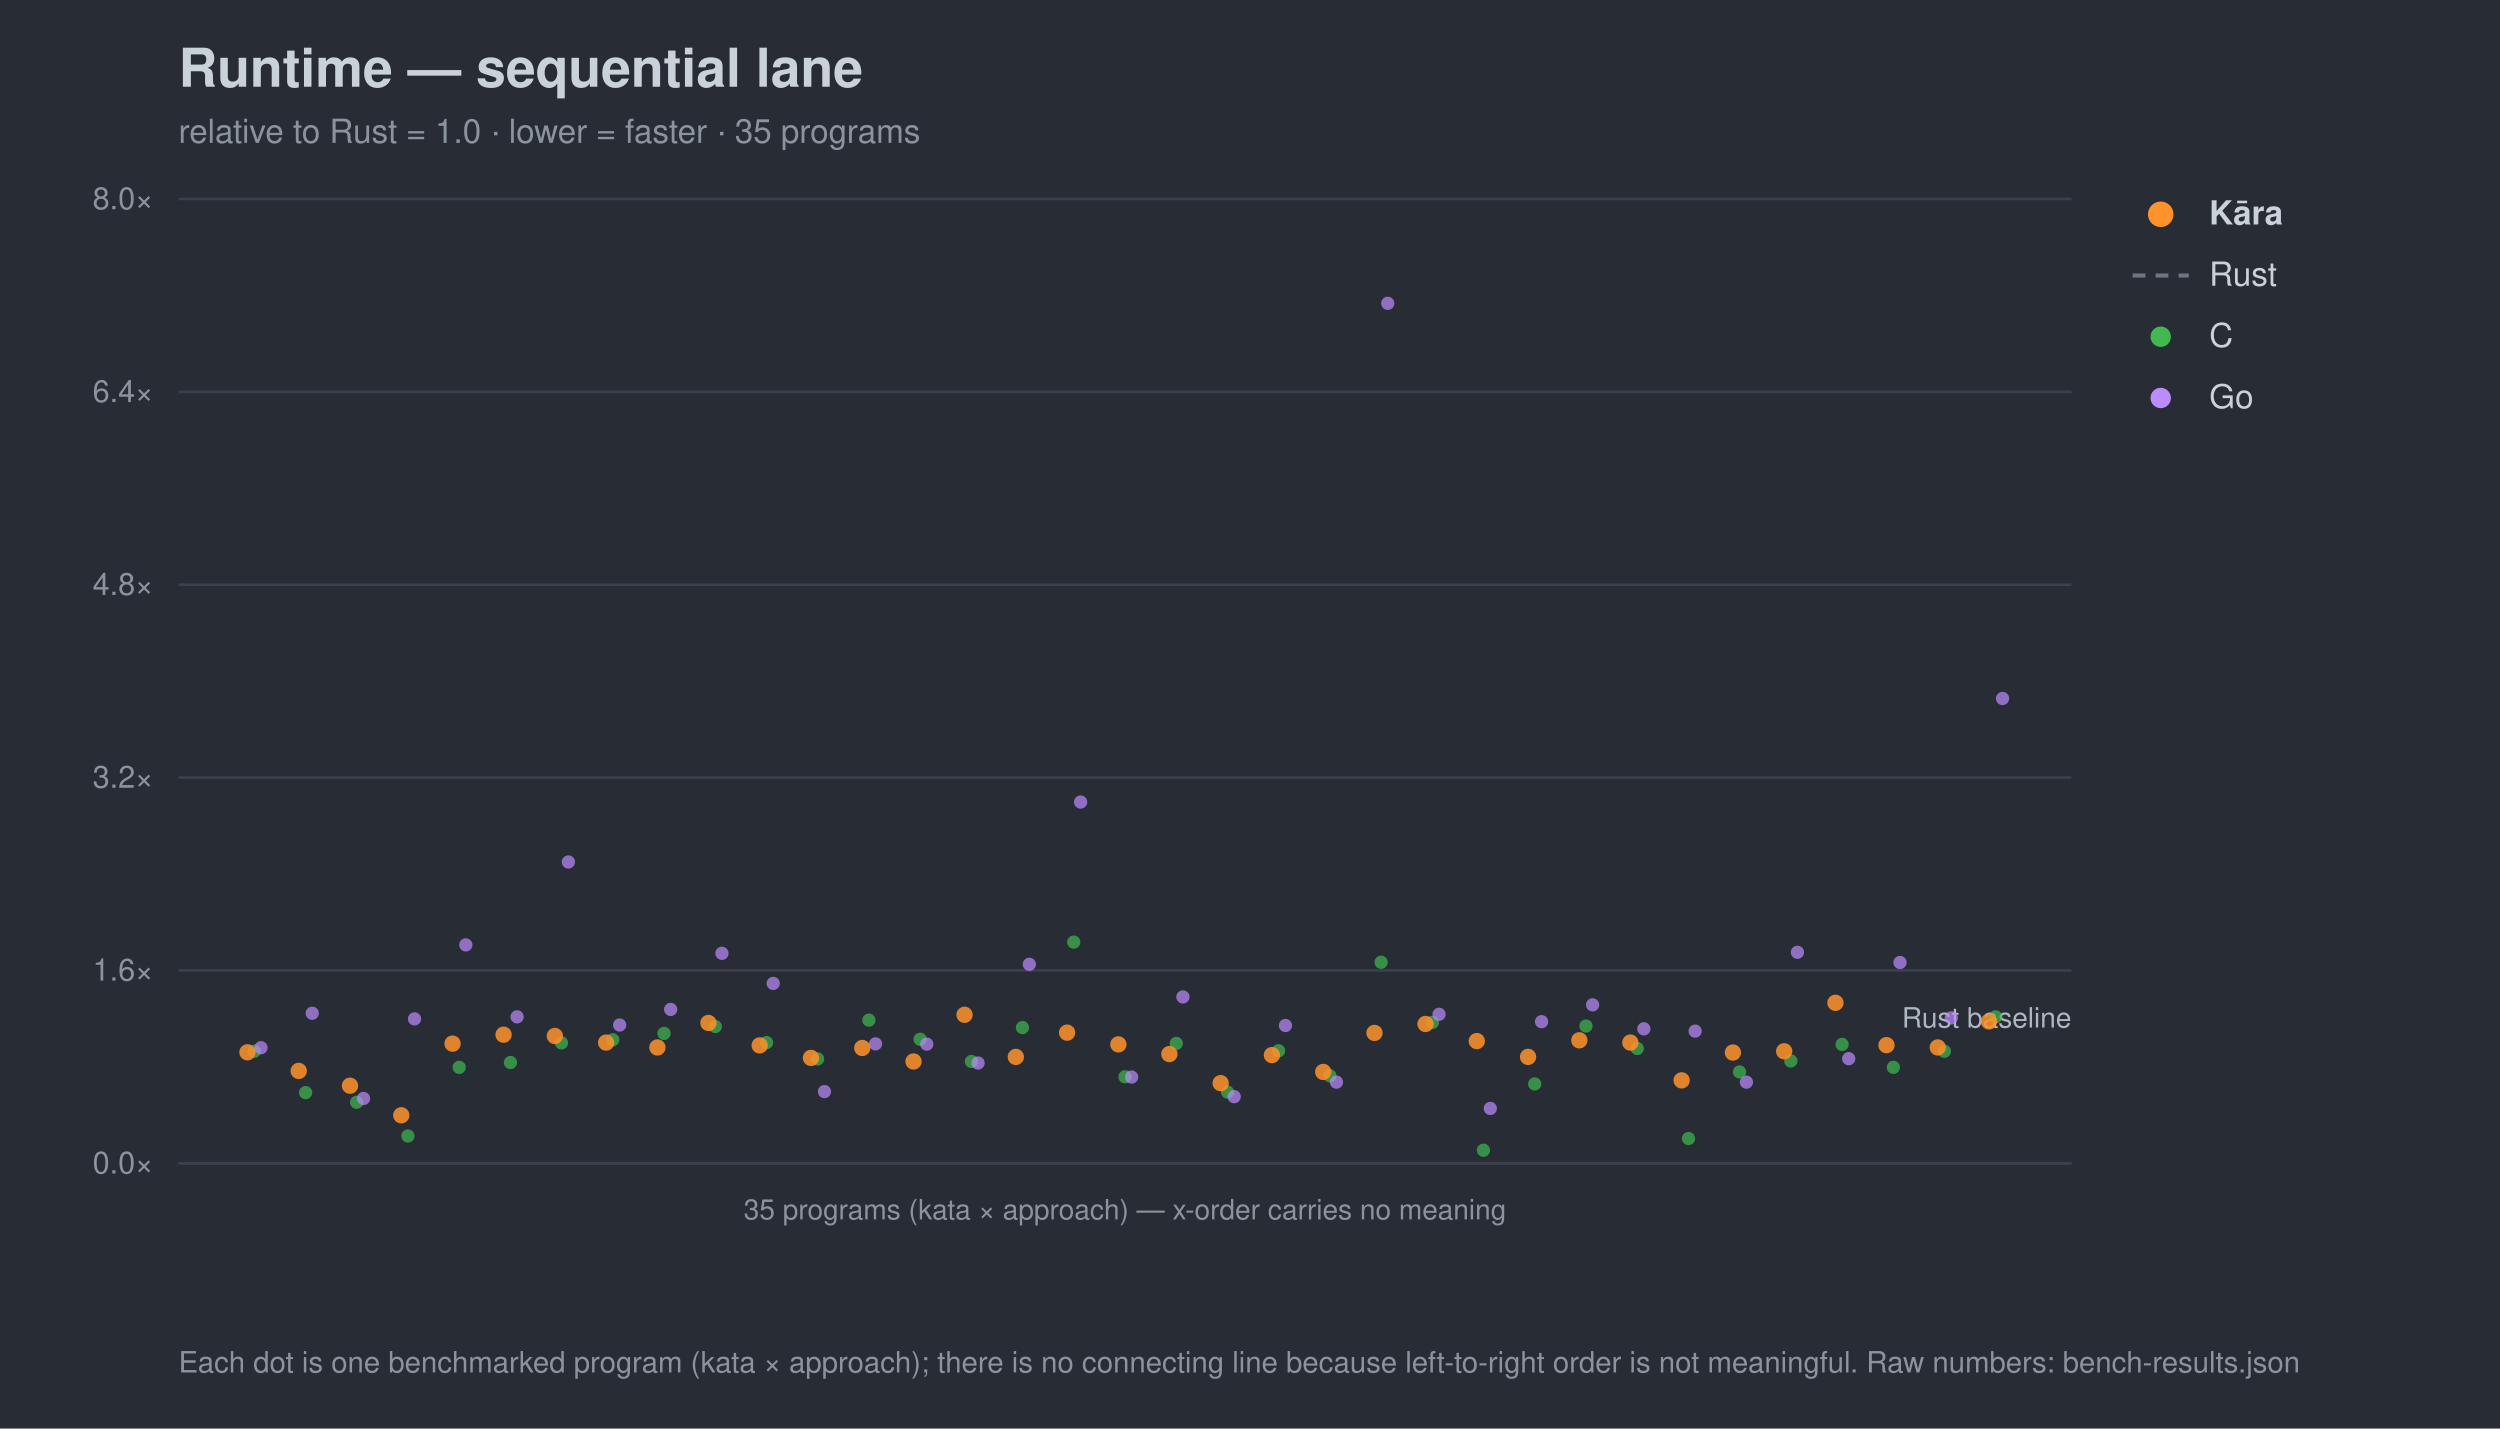
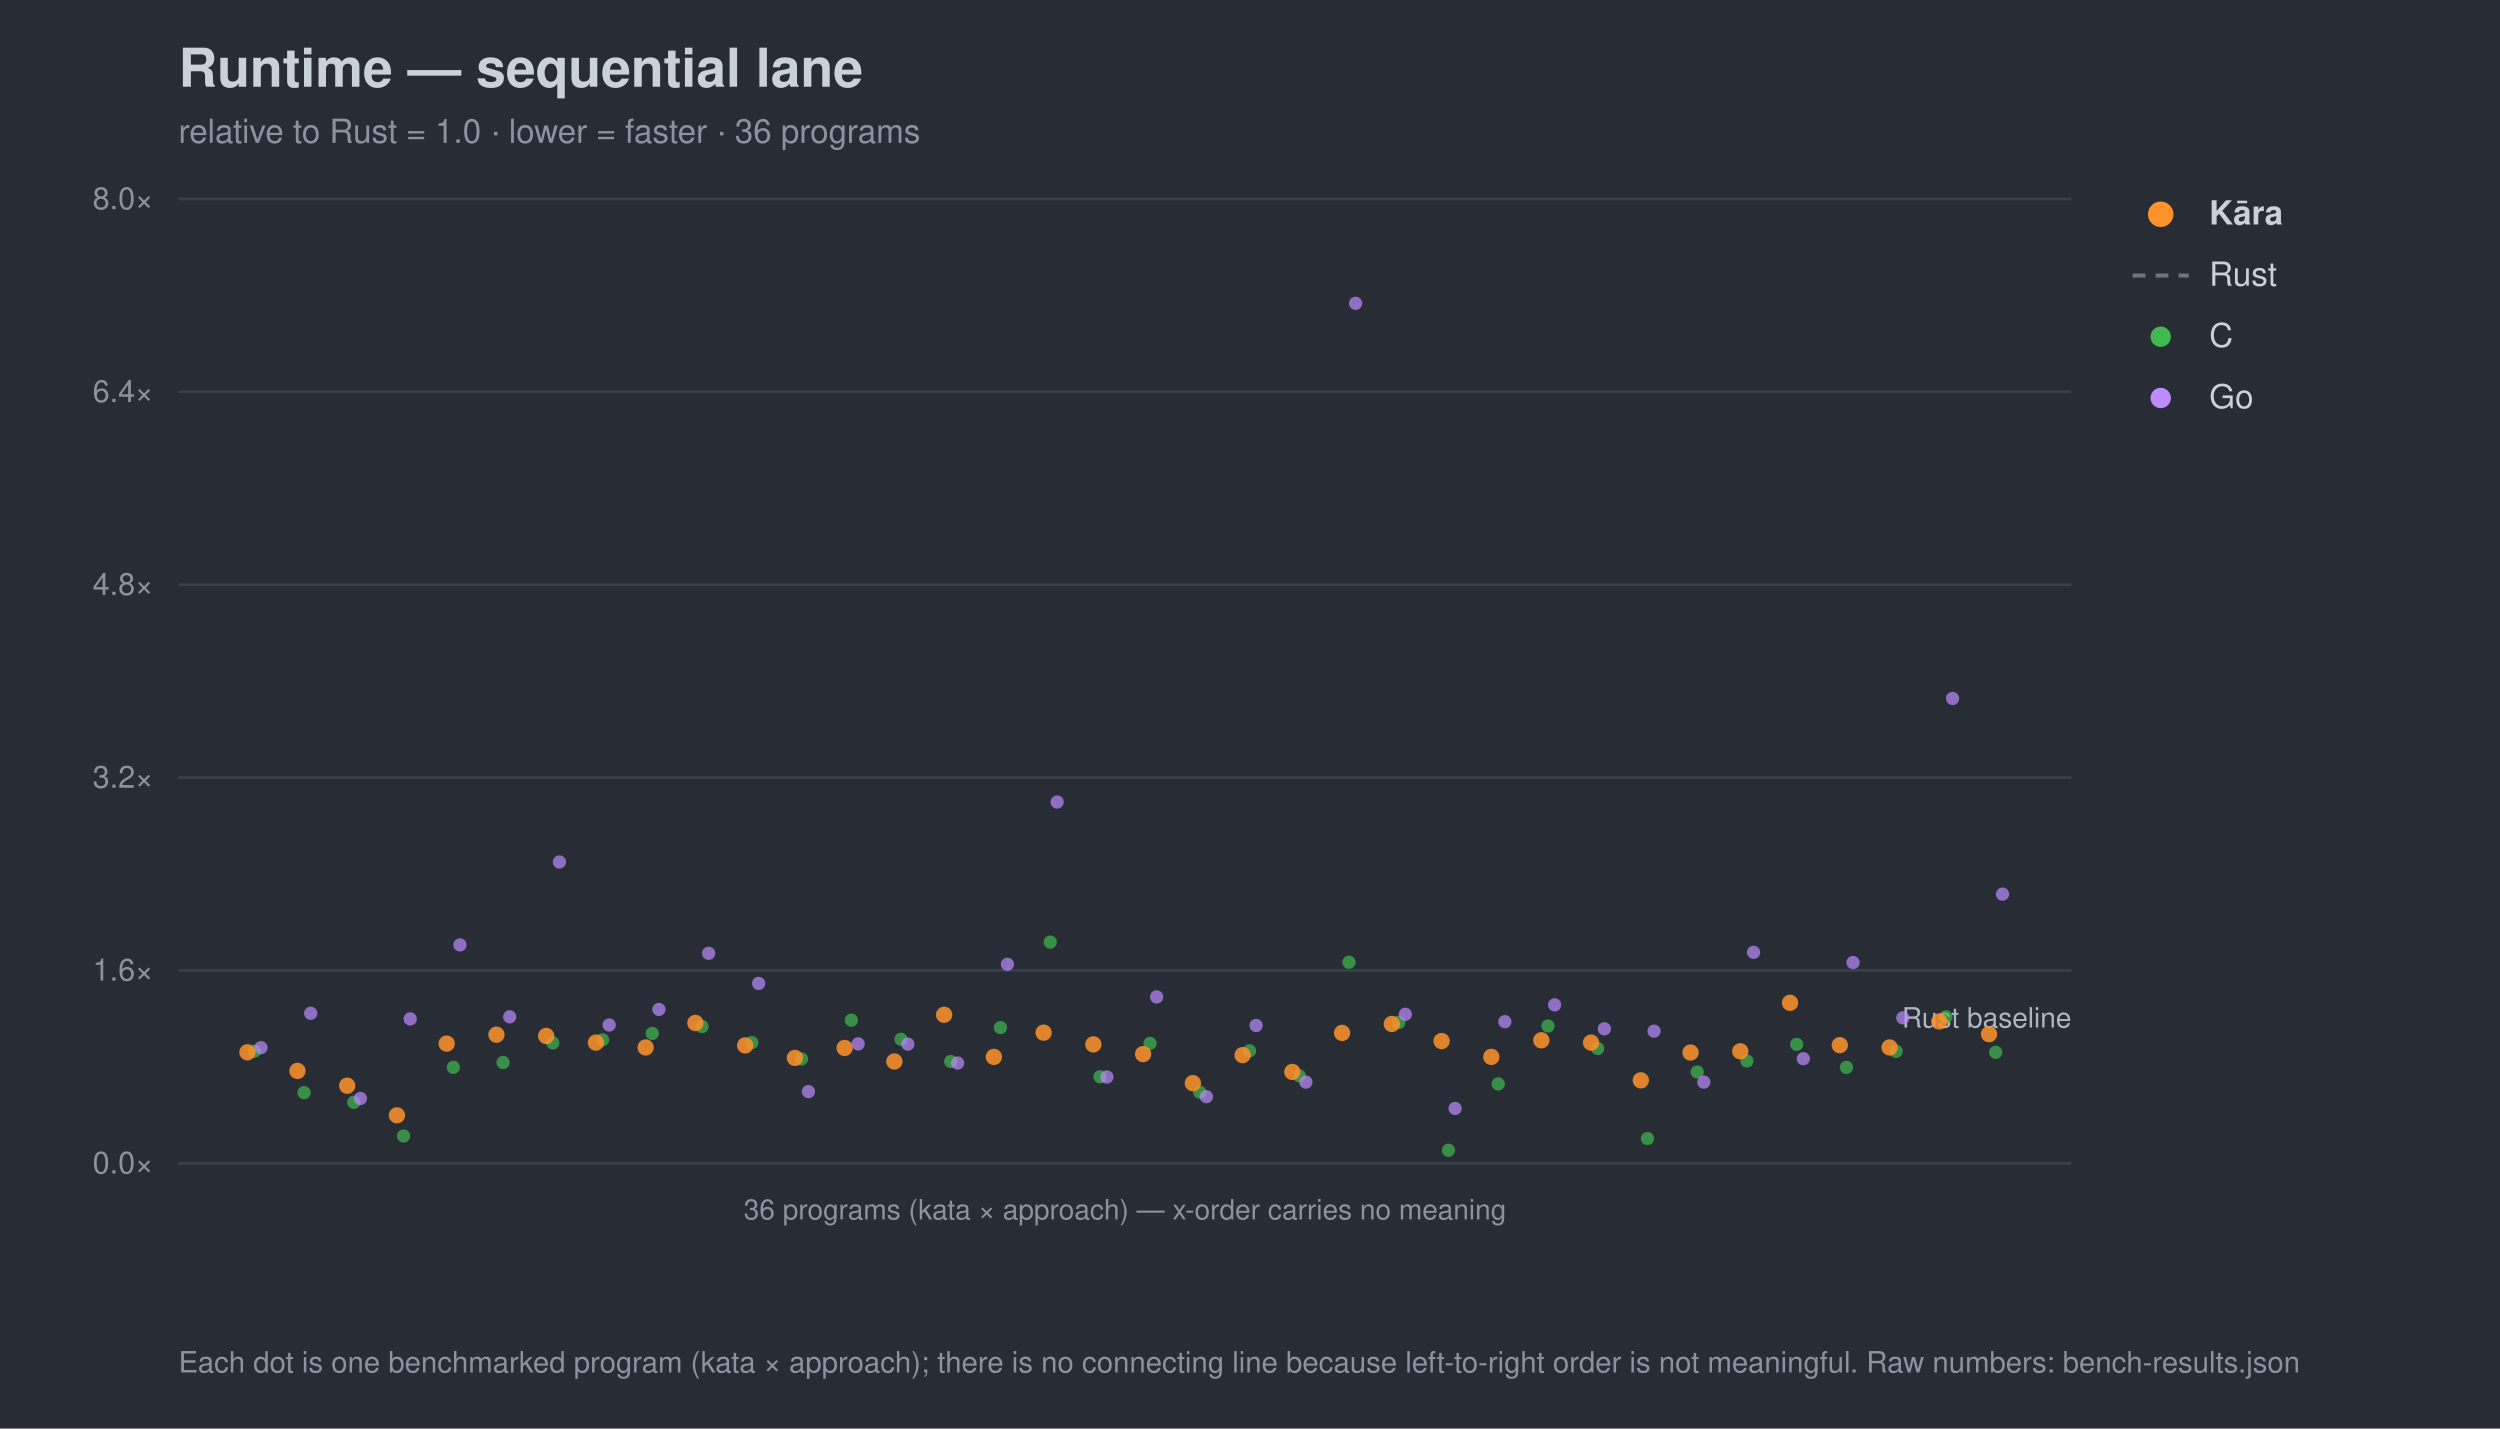
<svg xmlns="http://www.w3.org/2000/svg" width="980" height="560" viewBox="0 0 980 560" font-family="-apple-system,Segoe UI,Helvetica,Arial,sans-serif">
  <rect width="980" height="560" fill="#282c34" />
  <text x="70" y="34" font-size="21" font-weight="700" fill="#c9d1d9">Runtime — sequential lane</text>
-   <text x="70" y="56" font-size="13" fill="#8b949e">relative to Rust = 1.0 · lower = faster · 35 programs</text>
+   <text x="70" y="56" font-size="13" fill="#8b949e">relative to Rust = 1.0 · lower = faster · 36 programs</text>
  <line x1="70" y1="456.0" x2="812" y2="456.0" stroke="#3b414b" stroke-width="1" />
  <text x="60" y="460.0" font-size="12" text-anchor="end" fill="#8b949e">0.0×</text>
  <line x1="70" y1="380.4" x2="812" y2="380.4" stroke="#3b414b" stroke-width="1" />
  <text x="60" y="384.4" font-size="12" text-anchor="end" fill="#8b949e">1.6×</text>
  <line x1="70" y1="304.8" x2="812" y2="304.8" stroke="#3b414b" stroke-width="1" />
  <text x="60" y="308.8" font-size="12" text-anchor="end" fill="#8b949e">3.2×</text>
  <line x1="70" y1="229.2" x2="812" y2="229.2" stroke="#3b414b" stroke-width="1" />
  <text x="60" y="233.2" font-size="12" text-anchor="end" fill="#8b949e">4.8×</text>
  <line x1="70" y1="153.6" x2="812" y2="153.6" stroke="#3b414b" stroke-width="1" />
  <text x="60" y="157.6" font-size="12" text-anchor="end" fill="#8b949e">6.4×</text>
  <line x1="70" y1="78.0" x2="812" y2="78.0" stroke="#3b414b" stroke-width="1" />
  <text x="60" y="82.0" font-size="12" text-anchor="end" fill="#8b949e">8.0×</text>
  <text x="812" y="402.8" font-size="11" text-anchor="end" fill="#aeb6c0">Rust baseline</text>
  <line x1="70" y1="456" x2="812" y2="456" stroke="#3b414b" />
-   <text x="441.0" y="478" font-size="11" text-anchor="middle" fill="#8b949e">35 programs (kata × approach) — x-order carries no meaning</text>
+   <text x="441.0" y="478" font-size="11" text-anchor="middle" fill="#8b949e">36 programs (kata × approach) — x-order carries no meaning</text>
  <circle cx="99.7" cy="412.1" r="2.6" fill="#3fb950" opacity="0.7" />
-   <circle cx="119.8" cy="428.3" r="2.6" fill="#3fb950" opacity="0.7" />
-   <circle cx="139.8" cy="432.1" r="2.6" fill="#3fb950" opacity="0.7" />
-   <circle cx="159.9" cy="445.3" r="2.6" fill="#3fb950" opacity="0.7" />
-   <circle cx="180.0" cy="418.4" r="2.6" fill="#3fb950" opacity="0.7" />
-   <circle cx="200.1" cy="416.5" r="2.6" fill="#3fb950" opacity="0.7" />
-   <circle cx="220.1" cy="408.8" r="2.6" fill="#3fb950" opacity="0.7" />
-   <circle cx="240.2" cy="407.6" r="2.6" fill="#3fb950" opacity="0.7" />
-   <circle cx="260.3" cy="405.1" r="2.6" fill="#3fb950" opacity="0.7" />
-   <circle cx="280.4" cy="402.4" r="2.6" fill="#3fb950" opacity="0.7" />
-   <circle cx="300.5" cy="408.7" r="2.6" fill="#3fb950" opacity="0.7" />
-   <circle cx="320.5" cy="415.1" r="2.6" fill="#3fb950" opacity="0.7" />
-   <circle cx="340.6" cy="399.9" r="2.6" fill="#3fb950" opacity="0.7" />
-   <circle cx="360.7" cy="407.4" r="2.6" fill="#3fb950" opacity="0.7" />
-   <circle cx="380.8" cy="416.1" r="2.6" fill="#3fb950" opacity="0.7" />
-   <circle cx="400.8" cy="402.8" r="2.6" fill="#3fb950" opacity="0.7" />
-   <circle cx="420.9" cy="369.3" r="2.6" fill="#3fb950" opacity="0.7" />
-   <circle cx="441.0" cy="422.1" r="2.6" fill="#3fb950" opacity="0.7" />
-   <circle cx="461.1" cy="409.0" r="2.6" fill="#3fb950" opacity="0.7" />
-   <circle cx="481.2" cy="428.1" r="2.6" fill="#3fb950" opacity="0.7" />
-   <circle cx="501.2" cy="411.9" r="2.6" fill="#3fb950" opacity="0.7" />
-   <circle cx="521.3" cy="421.7" r="2.6" fill="#3fb950" opacity="0.7" />
-   <circle cx="541.4" cy="377.2" r="2.6" fill="#3fb950" opacity="0.7" />
-   <circle cx="561.5" cy="400.8" r="2.6" fill="#3fb950" opacity="0.7" />
-   <circle cx="581.5" cy="450.9" r="2.6" fill="#3fb950" opacity="0.7" />
-   <circle cx="601.6" cy="424.9" r="2.6" fill="#3fb950" opacity="0.7" />
-   <circle cx="621.7" cy="402.2" r="2.6" fill="#3fb950" opacity="0.7" />
-   <circle cx="641.8" cy="411.0" r="2.6" fill="#3fb950" opacity="0.7" />
-   <circle cx="661.9" cy="446.3" r="2.6" fill="#3fb950" opacity="0.7" />
-   <circle cx="681.9" cy="420.2" r="2.6" fill="#3fb950" opacity="0.7" />
-   <circle cx="702.0" cy="415.9" r="2.6" fill="#3fb950" opacity="0.7" />
-   <circle cx="722.1" cy="409.4" r="2.6" fill="#3fb950" opacity="0.7" />
-   <circle cx="742.2" cy="418.4" r="2.6" fill="#3fb950" opacity="0.7" />
-   <circle cx="762.2" cy="412.1" r="2.6" fill="#3fb950" opacity="0.7" />
-   <circle cx="782.3" cy="398.6" r="2.6" fill="#3fb950" opacity="0.7" />
+   <circle cx="119.2" cy="428.3" r="2.6" fill="#3fb950" opacity="0.7" />
+   <circle cx="138.7" cy="432.1" r="2.6" fill="#3fb950" opacity="0.7" />
+   <circle cx="158.2" cy="445.3" r="2.6" fill="#3fb950" opacity="0.7" />
+   <circle cx="177.7" cy="418.4" r="2.6" fill="#3fb950" opacity="0.7" />
+   <circle cx="197.2" cy="416.5" r="2.6" fill="#3fb950" opacity="0.7" />
+   <circle cx="216.7" cy="408.8" r="2.6" fill="#3fb950" opacity="0.7" />
+   <circle cx="236.2" cy="407.6" r="2.6" fill="#3fb950" opacity="0.7" />
+   <circle cx="255.7" cy="405.1" r="2.6" fill="#3fb950" opacity="0.7" />
+   <circle cx="275.2" cy="402.4" r="2.6" fill="#3fb950" opacity="0.7" />
+   <circle cx="294.7" cy="408.7" r="2.6" fill="#3fb950" opacity="0.7" />
+   <circle cx="314.2" cy="415.1" r="2.6" fill="#3fb950" opacity="0.7" />
+   <circle cx="333.7" cy="399.9" r="2.6" fill="#3fb950" opacity="0.7" />
+   <circle cx="353.2" cy="407.4" r="2.6" fill="#3fb950" opacity="0.7" />
+   <circle cx="372.7" cy="416.1" r="2.6" fill="#3fb950" opacity="0.7" />
+   <circle cx="392.2" cy="402.8" r="2.6" fill="#3fb950" opacity="0.7" />
+   <circle cx="411.7" cy="369.3" r="2.6" fill="#3fb950" opacity="0.7" />
+   <circle cx="431.2" cy="422.1" r="2.6" fill="#3fb950" opacity="0.7" />
+   <circle cx="450.8" cy="409.0" r="2.6" fill="#3fb950" opacity="0.7" />
+   <circle cx="470.3" cy="428.1" r="2.6" fill="#3fb950" opacity="0.7" />
+   <circle cx="489.8" cy="411.9" r="2.6" fill="#3fb950" opacity="0.7" />
+   <circle cx="509.3" cy="421.7" r="2.6" fill="#3fb950" opacity="0.7" />
+   <circle cx="528.8" cy="377.2" r="2.6" fill="#3fb950" opacity="0.7" />
+   <circle cx="548.3" cy="400.8" r="2.6" fill="#3fb950" opacity="0.7" />
+   <circle cx="567.8" cy="450.9" r="2.6" fill="#3fb950" opacity="0.7" />
+   <circle cx="587.3" cy="424.9" r="2.6" fill="#3fb950" opacity="0.7" />
+   <circle cx="606.8" cy="402.2" r="2.6" fill="#3fb950" opacity="0.7" />
+   <circle cx="626.3" cy="411.0" r="2.6" fill="#3fb950" opacity="0.7" />
+   <circle cx="645.8" cy="446.3" r="2.6" fill="#3fb950" opacity="0.7" />
+   <circle cx="665.3" cy="420.2" r="2.6" fill="#3fb950" opacity="0.7" />
+   <circle cx="684.8" cy="415.9" r="2.6" fill="#3fb950" opacity="0.7" />
+   <circle cx="704.3" cy="409.4" r="2.6" fill="#3fb950" opacity="0.7" />
+   <circle cx="723.8" cy="418.4" r="2.6" fill="#3fb950" opacity="0.7" />
+   <circle cx="743.3" cy="412.1" r="2.6" fill="#3fb950" opacity="0.7" />
+   <circle cx="762.8" cy="398.6" r="2.6" fill="#3fb950" opacity="0.7" />
+   <circle cx="782.3" cy="412.5" r="2.6" fill="#3fb950" opacity="0.7" />
  <circle cx="102.3" cy="410.7" r="2.6" fill="#bc8cff" opacity="0.7" />
-   <circle cx="122.4" cy="397.2" r="2.6" fill="#bc8cff" opacity="0.7" />
-   <circle cx="142.5" cy="430.6" r="2.6" fill="#bc8cff" opacity="0.7" />
-   <circle cx="162.5" cy="399.4" r="2.6" fill="#bc8cff" opacity="0.7" />
-   <circle cx="182.6" cy="370.4" r="2.6" fill="#bc8cff" opacity="0.7" />
-   <circle cx="202.7" cy="398.6" r="2.6" fill="#bc8cff" opacity="0.7" />
-   <circle cx="222.8" cy="337.9" r="2.6" fill="#bc8cff" opacity="0.7" />
-   <circle cx="242.9" cy="401.8" r="2.6" fill="#bc8cff" opacity="0.7" />
-   <circle cx="262.9" cy="395.7" r="2.6" fill="#bc8cff" opacity="0.7" />
-   <circle cx="283.0" cy="373.7" r="2.6" fill="#bc8cff" opacity="0.7" />
-   <circle cx="303.1" cy="385.5" r="2.6" fill="#bc8cff" opacity="0.7" />
-   <circle cx="323.2" cy="427.9" r="2.6" fill="#bc8cff" opacity="0.7" />
-   <circle cx="343.2" cy="409.2" r="2.6" fill="#bc8cff" opacity="0.7" />
-   <circle cx="363.3" cy="409.3" r="2.6" fill="#bc8cff" opacity="0.7" />
-   <circle cx="383.4" cy="416.7" r="2.6" fill="#bc8cff" opacity="0.7" />
-   <circle cx="403.5" cy="378.0" r="2.6" fill="#bc8cff" opacity="0.7" />
-   <circle cx="423.6" cy="314.4" r="2.6" fill="#bc8cff" opacity="0.7" />
-   <circle cx="443.6" cy="422.2" r="2.6" fill="#bc8cff" opacity="0.7" />
-   <circle cx="463.7" cy="390.8" r="2.6" fill="#bc8cff" opacity="0.7" />
-   <circle cx="483.8" cy="429.9" r="2.6" fill="#bc8cff" opacity="0.7" />
-   <circle cx="503.9" cy="402.0" r="2.6" fill="#bc8cff" opacity="0.7" />
-   <circle cx="523.9" cy="424.2" r="2.6" fill="#bc8cff" opacity="0.7" />
-   <circle cx="544.0" cy="118.9" r="2.6" fill="#bc8cff" opacity="0.7" />
-   <circle cx="564.1" cy="397.6" r="2.6" fill="#bc8cff" opacity="0.7" />
-   <circle cx="584.2" cy="434.5" r="2.6" fill="#bc8cff" opacity="0.7" />
-   <circle cx="604.3" cy="400.5" r="2.6" fill="#bc8cff" opacity="0.7" />
-   <circle cx="624.3" cy="393.9" r="2.6" fill="#bc8cff" opacity="0.7" />
-   <circle cx="644.4" cy="403.3" r="2.6" fill="#bc8cff" opacity="0.7" />
-   <circle cx="664.5" cy="404.2" r="2.6" fill="#bc8cff" opacity="0.7" />
-   <circle cx="684.6" cy="424.2" r="2.6" fill="#bc8cff" opacity="0.7" />
-   <circle cx="704.6" cy="373.3" r="2.6" fill="#bc8cff" opacity="0.7" />
-   <circle cx="724.7" cy="415.0" r="2.6" fill="#bc8cff" opacity="0.7" />
-   <circle cx="744.8" cy="377.3" r="2.6" fill="#bc8cff" opacity="0.7" />
-   <circle cx="764.9" cy="399.0" r="2.6" fill="#bc8cff" opacity="0.7" />
-   <circle cx="785.0" cy="273.8" r="2.6" fill="#bc8cff" opacity="0.7" />
+   <circle cx="121.8" cy="397.2" r="2.6" fill="#bc8cff" opacity="0.7" />
+   <circle cx="141.3" cy="430.6" r="2.6" fill="#bc8cff" opacity="0.7" />
+   <circle cx="160.8" cy="399.4" r="2.6" fill="#bc8cff" opacity="0.7" />
+   <circle cx="180.3" cy="370.4" r="2.6" fill="#bc8cff" opacity="0.7" />
+   <circle cx="199.8" cy="398.6" r="2.6" fill="#bc8cff" opacity="0.7" />
+   <circle cx="219.3" cy="337.9" r="2.6" fill="#bc8cff" opacity="0.7" />
+   <circle cx="238.8" cy="401.8" r="2.6" fill="#bc8cff" opacity="0.7" />
+   <circle cx="258.3" cy="395.7" r="2.6" fill="#bc8cff" opacity="0.7" />
+   <circle cx="277.8" cy="373.7" r="2.6" fill="#bc8cff" opacity="0.7" />
+   <circle cx="297.4" cy="385.5" r="2.6" fill="#bc8cff" opacity="0.7" />
+   <circle cx="316.9" cy="427.9" r="2.6" fill="#bc8cff" opacity="0.7" />
+   <circle cx="336.4" cy="409.2" r="2.6" fill="#bc8cff" opacity="0.7" />
+   <circle cx="355.9" cy="409.3" r="2.6" fill="#bc8cff" opacity="0.7" />
+   <circle cx="375.4" cy="416.7" r="2.6" fill="#bc8cff" opacity="0.7" />
+   <circle cx="394.9" cy="378.0" r="2.6" fill="#bc8cff" opacity="0.7" />
+   <circle cx="414.4" cy="314.4" r="2.6" fill="#bc8cff" opacity="0.7" />
+   <circle cx="433.9" cy="422.2" r="2.6" fill="#bc8cff" opacity="0.7" />
+   <circle cx="453.4" cy="390.8" r="2.6" fill="#bc8cff" opacity="0.7" />
+   <circle cx="472.9" cy="429.9" r="2.6" fill="#bc8cff" opacity="0.7" />
+   <circle cx="492.4" cy="402.0" r="2.6" fill="#bc8cff" opacity="0.7" />
+   <circle cx="511.9" cy="424.2" r="2.6" fill="#bc8cff" opacity="0.7" />
+   <circle cx="531.4" cy="118.9" r="2.6" fill="#bc8cff" opacity="0.7" />
+   <circle cx="550.9" cy="397.6" r="2.6" fill="#bc8cff" opacity="0.7" />
+   <circle cx="570.4" cy="434.5" r="2.6" fill="#bc8cff" opacity="0.7" />
+   <circle cx="589.9" cy="400.5" r="2.6" fill="#bc8cff" opacity="0.7" />
+   <circle cx="609.4" cy="393.9" r="2.6" fill="#bc8cff" opacity="0.7" />
+   <circle cx="628.9" cy="403.3" r="2.6" fill="#bc8cff" opacity="0.7" />
+   <circle cx="648.4" cy="404.2" r="2.6" fill="#bc8cff" opacity="0.7" />
+   <circle cx="667.9" cy="424.2" r="2.6" fill="#bc8cff" opacity="0.7" />
+   <circle cx="687.4" cy="373.3" r="2.6" fill="#bc8cff" opacity="0.7" />
+   <circle cx="706.9" cy="415.0" r="2.6" fill="#bc8cff" opacity="0.7" />
+   <circle cx="726.4" cy="377.3" r="2.6" fill="#bc8cff" opacity="0.7" />
+   <circle cx="745.9" cy="399.0" r="2.6" fill="#bc8cff" opacity="0.7" />
+   <circle cx="765.4" cy="273.8" r="2.6" fill="#bc8cff" opacity="0.7" />
+   <circle cx="785.0" cy="350.5" r="2.6" fill="#bc8cff" opacity="0.7" />
  <circle cx="97.0" cy="412.5" r="3.2" fill="#ff922b" opacity="0.85" />
-   <circle cx="117.1" cy="419.8" r="3.2" fill="#ff922b" opacity="0.85" />
-   <circle cx="137.2" cy="425.6" r="3.2" fill="#ff922b" opacity="0.85" />
-   <circle cx="157.3" cy="437.2" r="3.2" fill="#ff922b" opacity="0.85" />
-   <circle cx="177.4" cy="409.1" r="3.2" fill="#ff922b" opacity="0.85" />
-   <circle cx="197.4" cy="405.6" r="3.2" fill="#ff922b" opacity="0.85" />
-   <circle cx="217.5" cy="406.1" r="3.2" fill="#ff922b" opacity="0.85" />
-   <circle cx="237.6" cy="408.7" r="3.2" fill="#ff922b" opacity="0.85" />
-   <circle cx="257.7" cy="410.6" r="3.2" fill="#ff922b" opacity="0.85" />
-   <circle cx="277.7" cy="401.0" r="3.2" fill="#ff922b" opacity="0.85" />
-   <circle cx="297.8" cy="409.8" r="3.2" fill="#ff922b" opacity="0.85" />
-   <circle cx="317.9" cy="414.7" r="3.2" fill="#ff922b" opacity="0.85" />
-   <circle cx="338.0" cy="410.8" r="3.2" fill="#ff922b" opacity="0.85" />
-   <circle cx="358.1" cy="416.1" r="3.2" fill="#ff922b" opacity="0.85" />
-   <circle cx="378.1" cy="397.8" r="3.2" fill="#ff922b" opacity="0.85" />
-   <circle cx="398.2" cy="414.3" r="3.2" fill="#ff922b" opacity="0.85" />
-   <circle cx="418.3" cy="404.8" r="3.2" fill="#ff922b" opacity="0.85" />
-   <circle cx="438.4" cy="409.4" r="3.2" fill="#ff922b" opacity="0.85" />
-   <circle cx="458.4" cy="413.2" r="3.2" fill="#ff922b" opacity="0.85" />
-   <circle cx="478.5" cy="424.6" r="3.2" fill="#ff922b" opacity="0.85" />
-   <circle cx="498.6" cy="413.6" r="3.2" fill="#ff922b" opacity="0.85" />
-   <circle cx="518.7" cy="420.2" r="3.2" fill="#ff922b" opacity="0.85" />
-   <circle cx="538.8" cy="404.9" r="3.2" fill="#ff922b" opacity="0.85" />
-   <circle cx="558.8" cy="401.4" r="3.2" fill="#ff922b" opacity="0.85" />
-   <circle cx="578.9" cy="408.1" r="3.2" fill="#ff922b" opacity="0.85" />
-   <circle cx="599.0" cy="414.3" r="3.2" fill="#ff922b" opacity="0.85" />
-   <circle cx="619.1" cy="407.8" r="3.2" fill="#ff922b" opacity="0.85" />
-   <circle cx="639.1" cy="408.7" r="3.2" fill="#ff922b" opacity="0.85" />
-   <circle cx="659.2" cy="423.5" r="3.2" fill="#ff922b" opacity="0.85" />
-   <circle cx="679.3" cy="412.6" r="3.2" fill="#ff922b" opacity="0.85" />
-   <circle cx="699.4" cy="412.1" r="3.2" fill="#ff922b" opacity="0.85" />
-   <circle cx="719.5" cy="393.1" r="3.2" fill="#ff922b" opacity="0.85" />
-   <circle cx="739.5" cy="409.7" r="3.2" fill="#ff922b" opacity="0.85" />
-   <circle cx="759.6" cy="410.6" r="3.2" fill="#ff922b" opacity="0.85" />
-   <circle cx="779.7" cy="400.4" r="3.2" fill="#ff922b" opacity="0.85" />
+   <circle cx="116.6" cy="419.8" r="3.2" fill="#ff922b" opacity="0.85" />
+   <circle cx="136.1" cy="425.6" r="3.2" fill="#ff922b" opacity="0.85" />
+   <circle cx="155.6" cy="437.2" r="3.2" fill="#ff922b" opacity="0.85" />
+   <circle cx="175.1" cy="409.1" r="3.2" fill="#ff922b" opacity="0.85" />
+   <circle cx="194.6" cy="405.6" r="3.2" fill="#ff922b" opacity="0.85" />
+   <circle cx="214.1" cy="406.1" r="3.2" fill="#ff922b" opacity="0.85" />
+   <circle cx="233.6" cy="408.7" r="3.2" fill="#ff922b" opacity="0.85" />
+   <circle cx="253.1" cy="410.6" r="3.2" fill="#ff922b" opacity="0.85" />
+   <circle cx="272.6" cy="401.0" r="3.2" fill="#ff922b" opacity="0.85" />
+   <circle cx="292.1" cy="409.8" r="3.2" fill="#ff922b" opacity="0.85" />
+   <circle cx="311.6" cy="414.7" r="3.2" fill="#ff922b" opacity="0.85" />
+   <circle cx="331.1" cy="410.8" r="3.2" fill="#ff922b" opacity="0.85" />
+   <circle cx="350.6" cy="416.1" r="3.2" fill="#ff922b" opacity="0.85" />
+   <circle cx="370.1" cy="397.8" r="3.2" fill="#ff922b" opacity="0.85" />
+   <circle cx="389.6" cy="414.3" r="3.2" fill="#ff922b" opacity="0.85" />
+   <circle cx="409.1" cy="404.8" r="3.2" fill="#ff922b" opacity="0.85" />
+   <circle cx="428.6" cy="409.4" r="3.2" fill="#ff922b" opacity="0.85" />
+   <circle cx="448.1" cy="413.2" r="3.2" fill="#ff922b" opacity="0.85" />
+   <circle cx="467.6" cy="424.6" r="3.2" fill="#ff922b" opacity="0.85" />
+   <circle cx="487.1" cy="413.6" r="3.2" fill="#ff922b" opacity="0.85" />
+   <circle cx="506.6" cy="420.2" r="3.2" fill="#ff922b" opacity="0.85" />
+   <circle cx="526.1" cy="404.9" r="3.2" fill="#ff922b" opacity="0.85" />
+   <circle cx="545.6" cy="401.4" r="3.2" fill="#ff922b" opacity="0.85" />
+   <circle cx="565.1" cy="408.1" r="3.2" fill="#ff922b" opacity="0.85" />
+   <circle cx="584.6" cy="414.3" r="3.2" fill="#ff922b" opacity="0.85" />
+   <circle cx="604.2" cy="407.8" r="3.2" fill="#ff922b" opacity="0.85" />
+   <circle cx="623.7" cy="408.7" r="3.2" fill="#ff922b" opacity="0.85" />
+   <circle cx="643.2" cy="423.5" r="3.2" fill="#ff922b" opacity="0.85" />
+   <circle cx="662.7" cy="412.6" r="3.2" fill="#ff922b" opacity="0.85" />
+   <circle cx="682.2" cy="412.1" r="3.2" fill="#ff922b" opacity="0.85" />
+   <circle cx="701.7" cy="393.1" r="3.2" fill="#ff922b" opacity="0.85" />
+   <circle cx="721.2" cy="409.7" r="3.2" fill="#ff922b" opacity="0.85" />
+   <circle cx="740.7" cy="410.6" r="3.2" fill="#ff922b" opacity="0.85" />
+   <circle cx="760.2" cy="400.4" r="3.2" fill="#ff922b" opacity="0.85" />
+   <circle cx="779.7" cy="405.4" r="3.2" fill="#ff922b" opacity="0.85" />
  <circle cx="847" cy="84" r="5" fill="#ff922b" />
  <text x="866" y="88" font-size="13" fill="#c9d1d9" font-weight="700">Kāra</text>
  <line x1="836" y1="108" x2="858" y2="108" stroke="#6e7681" stroke-width="1.6" stroke-dasharray="5 4" />
  <text x="866" y="112" font-size="13" fill="#c9d1d9" font-weight="400">Rust</text>
  <circle cx="847" cy="132" r="4" fill="#3fb950" />
  <text x="866" y="136" font-size="13" fill="#c9d1d9" font-weight="400">C</text>
  <circle cx="847" cy="156" r="4" fill="#bc8cff" />
  <text x="866" y="160" font-size="13" fill="#c9d1d9" font-weight="400">Go</text>
  <text x="70" y="538" font-size="11.5" fill="#8b949e">Each dot is one benchmarked program (kata × approach); there is no connecting line because left-to-right order is not meaningful. Raw numbers: bench-results.json</text>
</svg>
